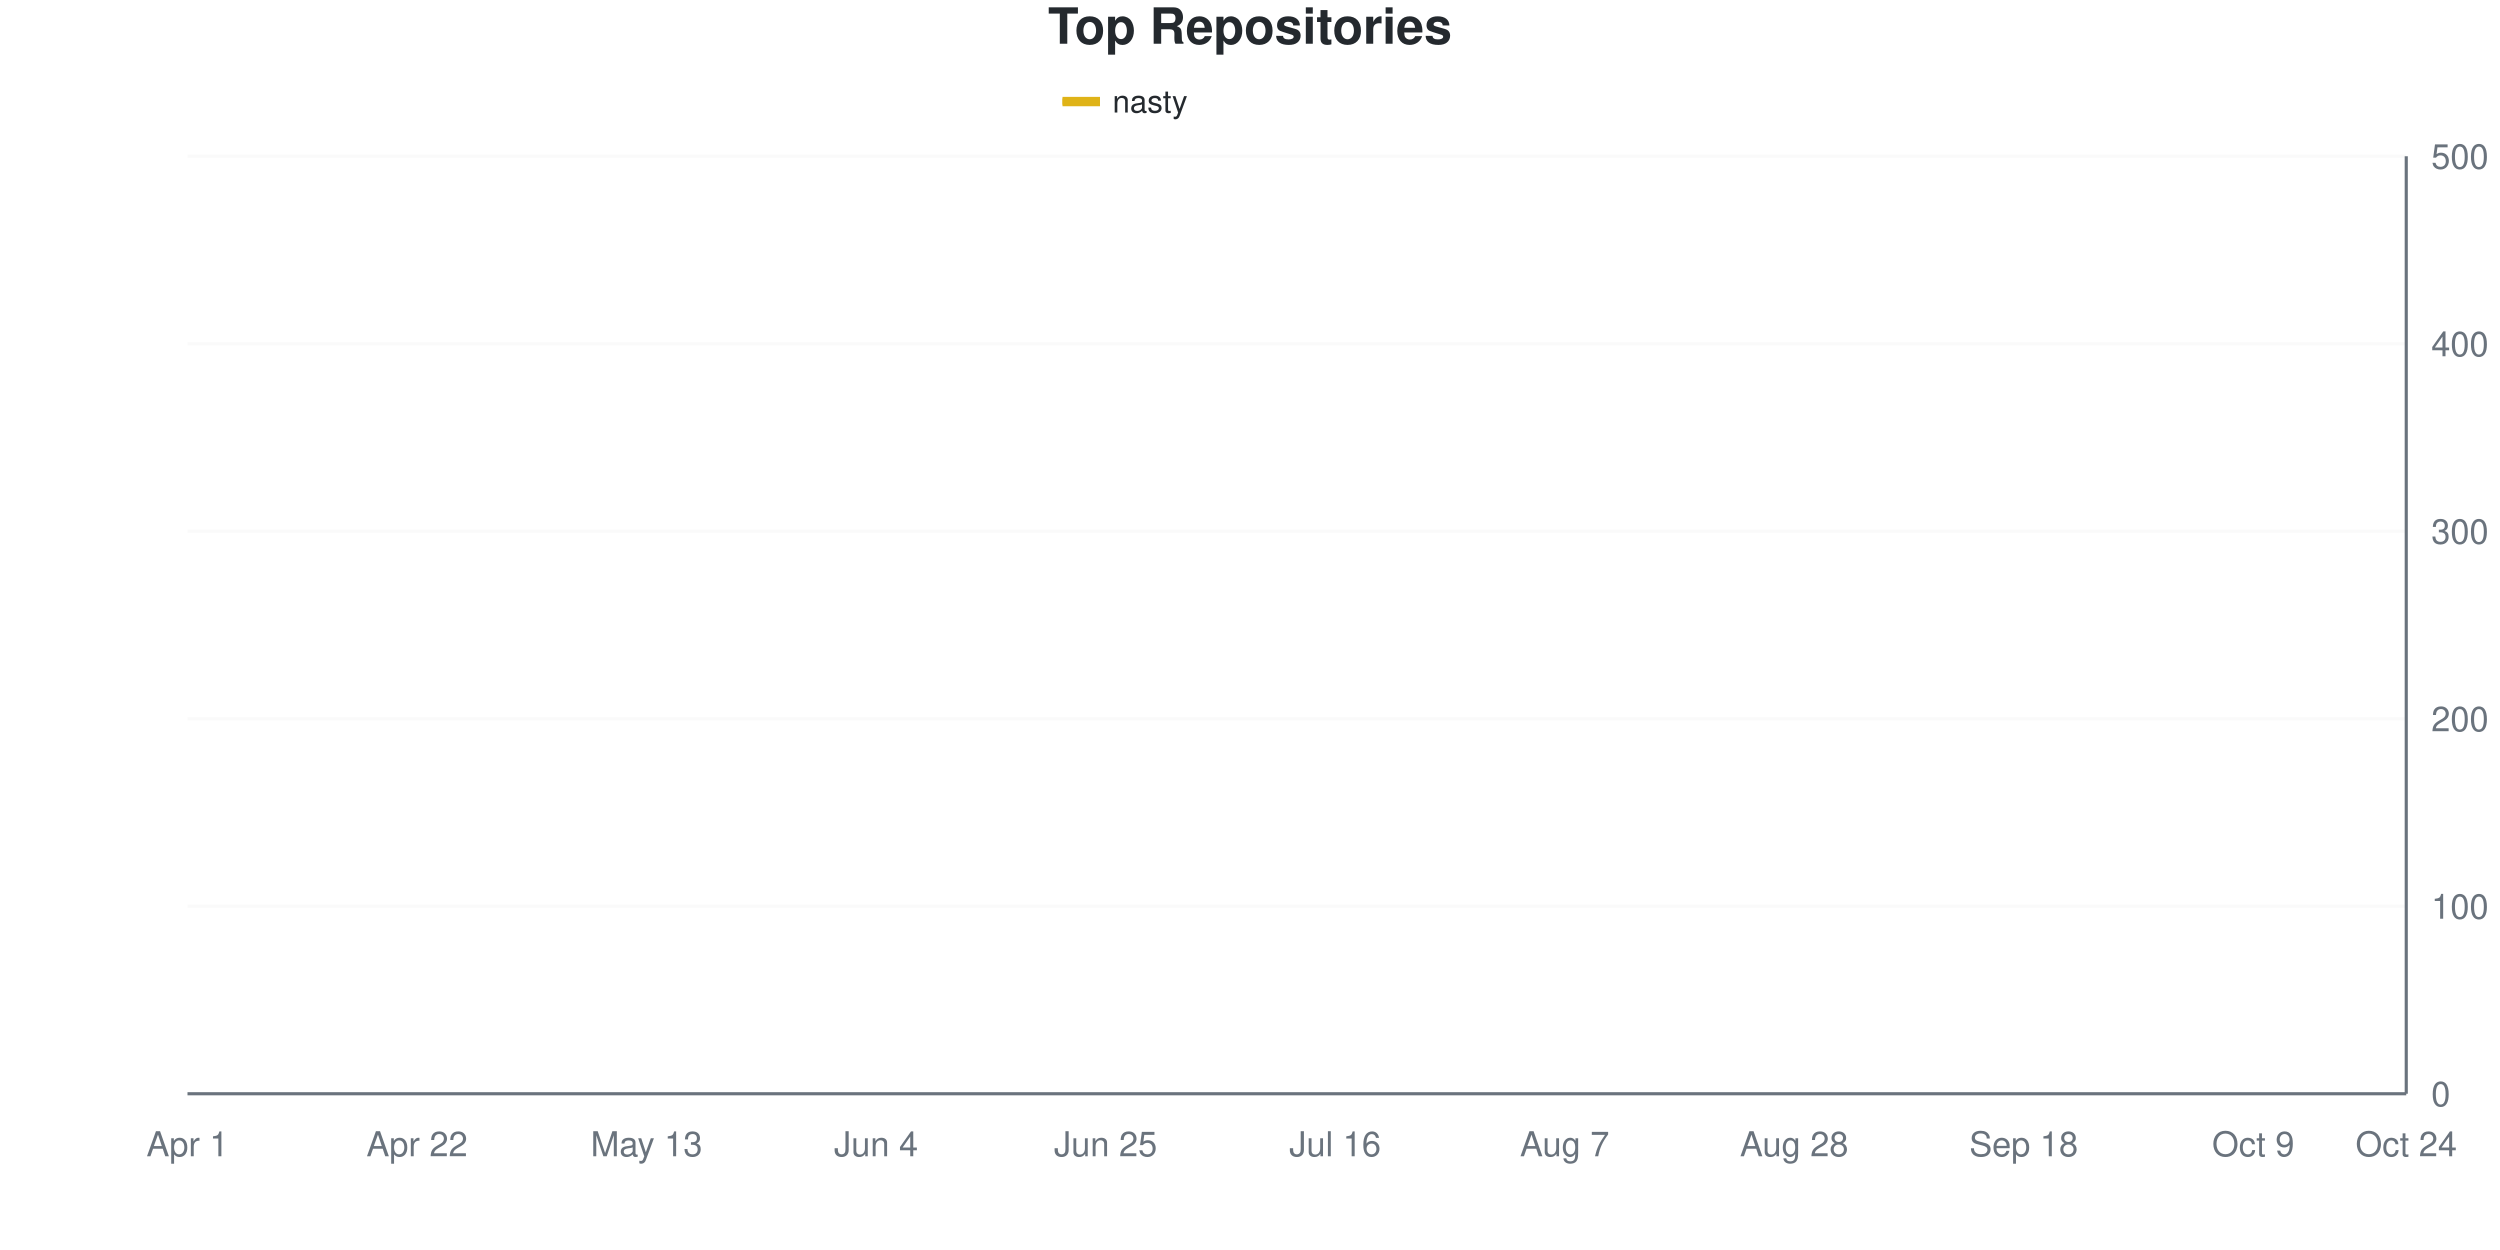
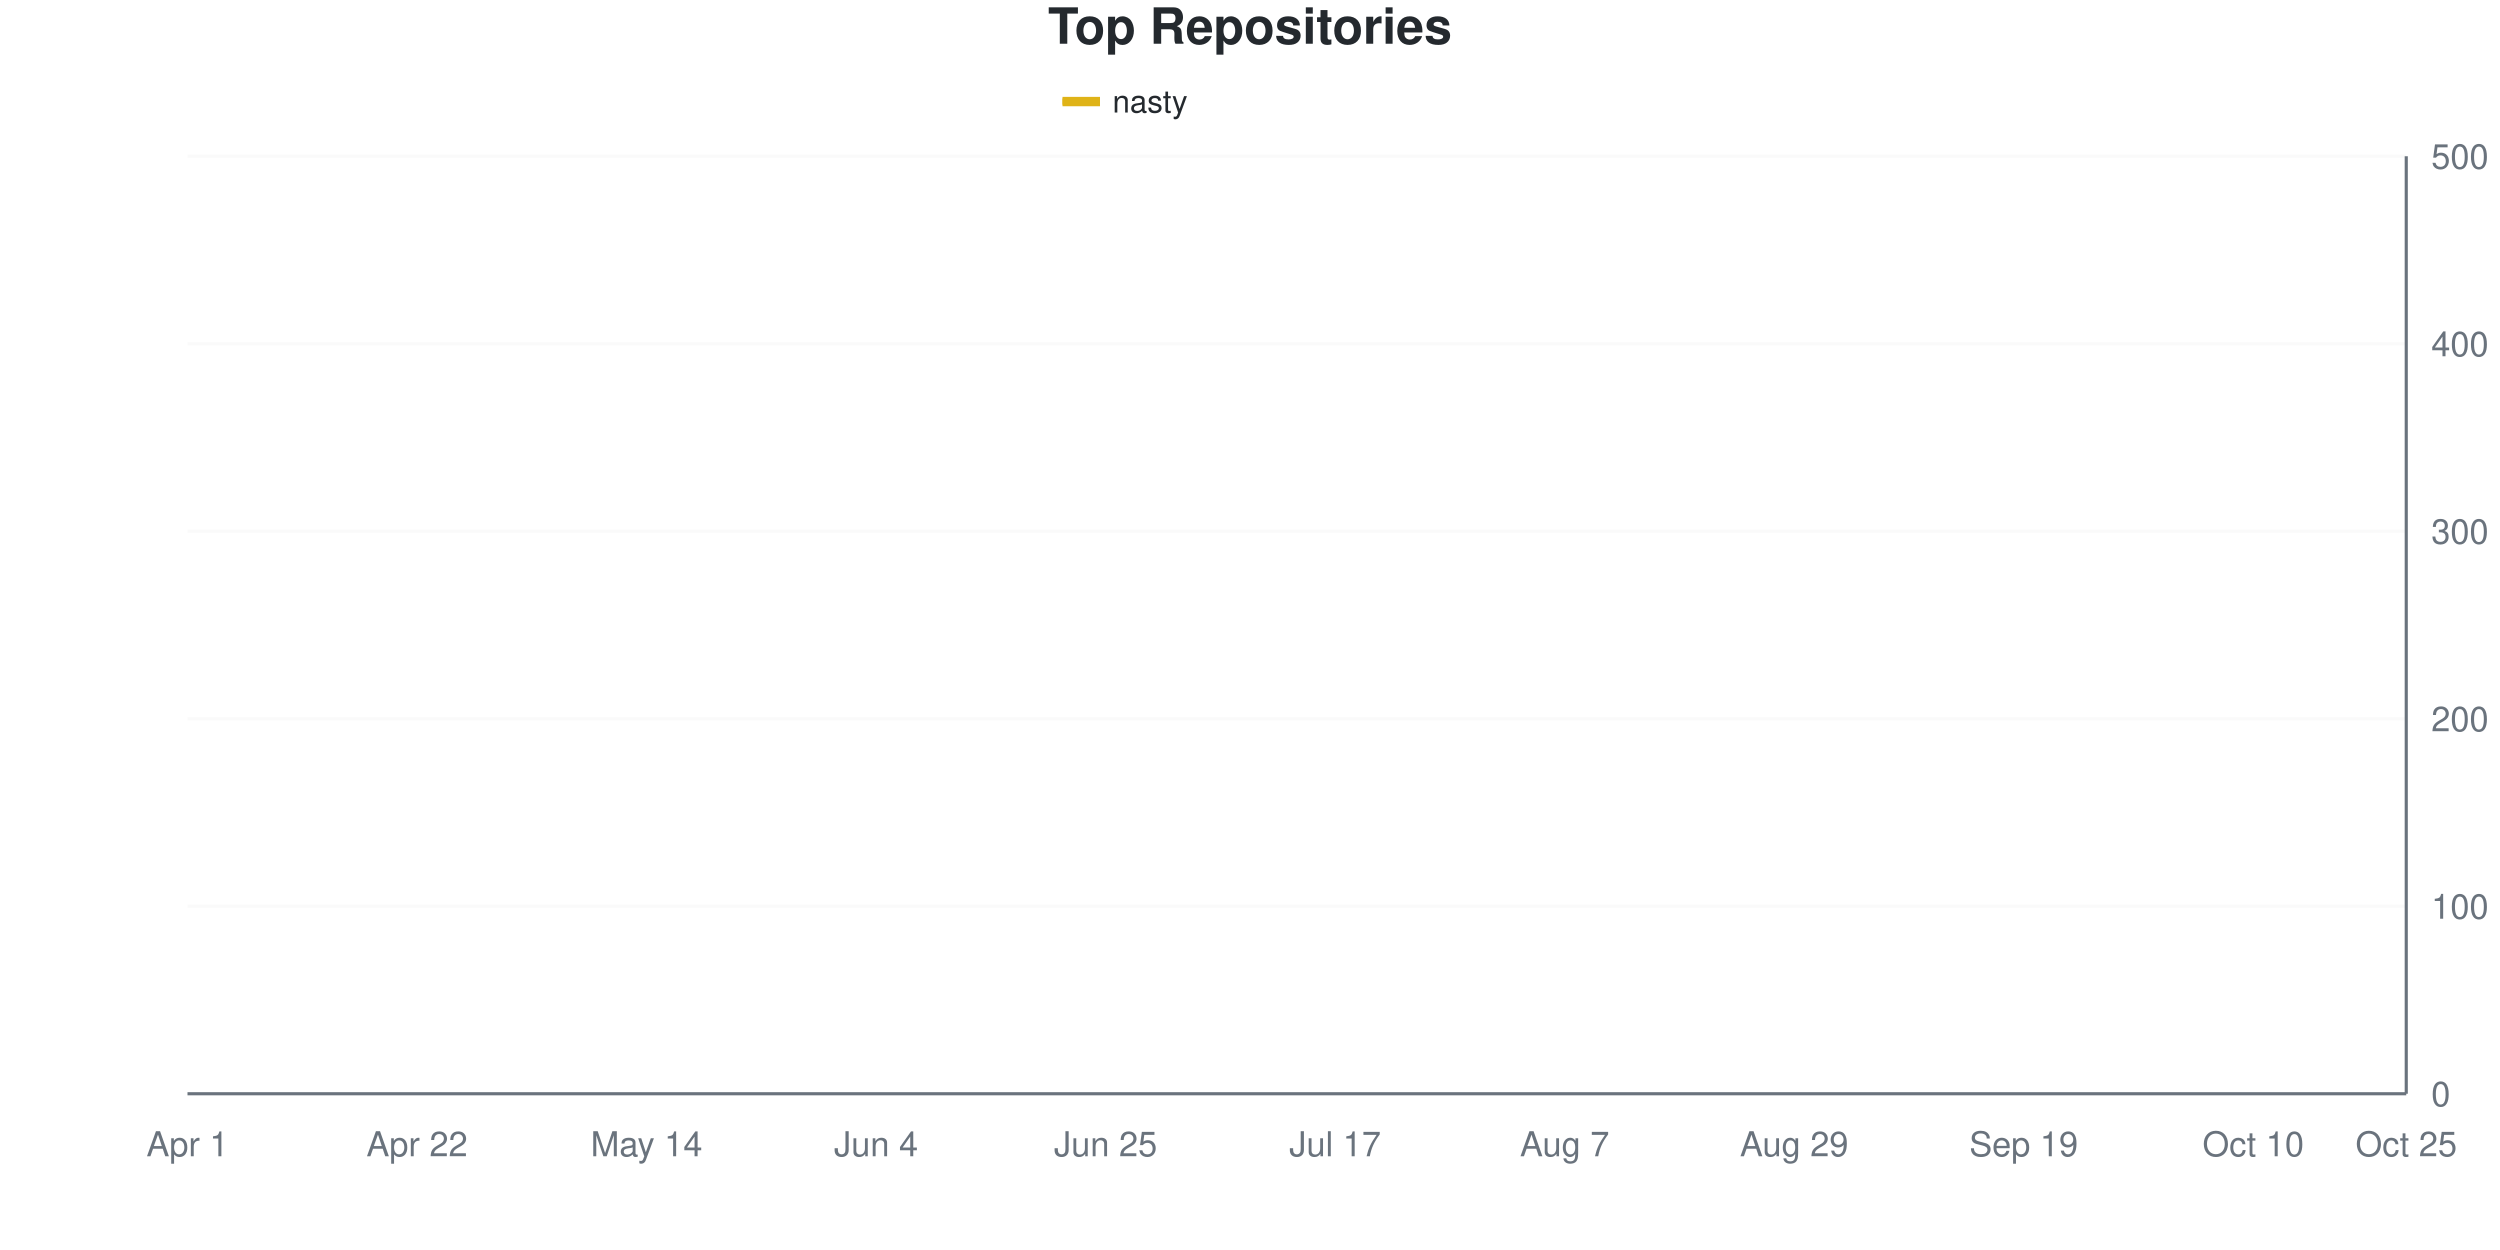
<svg xmlns="http://www.w3.org/2000/svg" viewBox="0 0 800 400" width="800" height="400">
  <style>
    @keyframes drawLine {
      to { stroke-dashoffset: 0; }
    }
    @keyframes fadeInPoint {
      from { opacity: 0; }
      to { opacity: 1; }
    }
    .data-line-0 {
-       stroke-dasharray: 1157;
-       stroke-dashoffset: 1157;
+       stroke-dasharray: 1158;
+       stroke-dashoffset: 1158;
      animation: drawLine 2s ease-out forwards;
    }
    .data-point {
      opacity: 0;
      animation: fadeInPoint 0.5s ease-out forwards;
    }
    .chart-bg { fill: #fff; }
    .chart-text { fill: #24292e; }
    .chart-muted { fill: #6a737d; }
    .chart-grid { stroke: #eee; }
    .chart-axis { stroke: #6a737d; }
    @media (prefers-color-scheme: dark) {
      .chart-bg { fill: #0d1117; }
      .chart-text { fill: #e6edf3; }
      .chart-muted { fill: #8b949e; }
      .chart-grid { stroke: #21262d; }
      .chart-axis { stroke: #8b949e; }
    }
  </style>
  <rect width="800" height="400" class="chart-bg" />
  <text x="400" y="14" text-anchor="middle" class="chart-text" font-size="16" font-weight="bold" font-family="-apple-system, BlinkMacSystemFont, 'Segoe UI', Helvetica, Arial, sans-serif">Top Repositories</text>
  <g class="legend">
    <rect x="340" y="31" width="12" height="3" fill="#dfb317" />
    <line x1="340" y1="32.5" x2="352" y2="32.5" stroke="#dfb317" stroke-width="2" />
    <text x="356" y="36" class="chart-text" font-size="10" font-family="-apple-system, BlinkMacSystemFont, 'Segoe UI', Helvetica, Arial, sans-serif">nasty</text>
  </g>
  <g class="grid">
    <line x1="60" y1="350" x2="770" y2="350" class="chart-grid" stroke-opacity="0.3" />
    <text x="778" y="354" text-anchor="start" class="chart-muted" font-size="11" font-family="-apple-system, BlinkMacSystemFont, 'Segoe UI', Helvetica, Arial, sans-serif">0</text>
    <line x1="60" y1="290" x2="770" y2="290" class="chart-grid" stroke-opacity="0.3" />
    <text x="778" y="294" text-anchor="start" class="chart-muted" font-size="11" font-family="-apple-system, BlinkMacSystemFont, 'Segoe UI', Helvetica, Arial, sans-serif">100</text>
    <line x1="60" y1="230" x2="770" y2="230" class="chart-grid" stroke-opacity="0.3" />
    <text x="778" y="234" text-anchor="start" class="chart-muted" font-size="11" font-family="-apple-system, BlinkMacSystemFont, 'Segoe UI', Helvetica, Arial, sans-serif">200</text>
    <line x1="60" y1="170" x2="770" y2="170" class="chart-grid" stroke-opacity="0.3" />
    <text x="778" y="174" text-anchor="start" class="chart-muted" font-size="11" font-family="-apple-system, BlinkMacSystemFont, 'Segoe UI', Helvetica, Arial, sans-serif">300</text>
    <line x1="60" y1="110" x2="770" y2="110" class="chart-grid" stroke-opacity="0.3" />
    <text x="778" y="114" text-anchor="start" class="chart-muted" font-size="11" font-family="-apple-system, BlinkMacSystemFont, 'Segoe UI', Helvetica, Arial, sans-serif">400</text>
    <line x1="60" y1="50" x2="770" y2="50" class="chart-grid" stroke-opacity="0.3" />
    <text x="778" y="54" text-anchor="start" class="chart-muted" font-size="11" font-family="-apple-system, BlinkMacSystemFont, 'Segoe UI', Helvetica, Arial, sans-serif">500</text>
  </g>
  <g class="milestones">
    
  </g>
  <g class="x-axis">
    <text x="60" y="370" text-anchor="middle" class="chart-muted" font-size="11" font-family="-apple-system, BlinkMacSystemFont, 'Segoe UI', Helvetica, Arial, sans-serif">Apr 1</text>
    <text x="133.448" y="370" text-anchor="middle" class="chart-muted" font-size="11" font-family="-apple-system, BlinkMacSystemFont, 'Segoe UI', Helvetica, Arial, sans-serif">Apr 22</text>
-     <text x="206.897" y="370" text-anchor="middle" class="chart-muted" font-size="11" font-family="-apple-system, BlinkMacSystemFont, 'Segoe UI', Helvetica, Arial, sans-serif">May 13</text>
+     <text x="206.897" y="370" text-anchor="middle" class="chart-muted" font-size="11" font-family="-apple-system, BlinkMacSystemFont, 'Segoe UI', Helvetica, Arial, sans-serif">May 14</text>
    <text x="280.345" y="370" text-anchor="middle" class="chart-muted" font-size="11" font-family="-apple-system, BlinkMacSystemFont, 'Segoe UI', Helvetica, Arial, sans-serif">Jun 4</text>
    <text x="353.793" y="370" text-anchor="middle" class="chart-muted" font-size="11" font-family="-apple-system, BlinkMacSystemFont, 'Segoe UI', Helvetica, Arial, sans-serif">Jun 25</text>
-     <text x="427.241" y="370" text-anchor="middle" class="chart-muted" font-size="11" font-family="-apple-system, BlinkMacSystemFont, 'Segoe UI', Helvetica, Arial, sans-serif">Jul 16</text>
+     <text x="427.241" y="370" text-anchor="middle" class="chart-muted" font-size="11" font-family="-apple-system, BlinkMacSystemFont, 'Segoe UI', Helvetica, Arial, sans-serif">Jul 17</text>
    <text x="500.69" y="370" text-anchor="middle" class="chart-muted" font-size="11" font-family="-apple-system, BlinkMacSystemFont, 'Segoe UI', Helvetica, Arial, sans-serif">Aug 7</text>
-     <text x="574.138" y="370" text-anchor="middle" class="chart-muted" font-size="11" font-family="-apple-system, BlinkMacSystemFont, 'Segoe UI', Helvetica, Arial, sans-serif">Aug 28</text>
-     <text x="647.586" y="370" text-anchor="middle" class="chart-muted" font-size="11" font-family="-apple-system, BlinkMacSystemFont, 'Segoe UI', Helvetica, Arial, sans-serif">Sep 18</text>
-     <text x="721.034" y="370" text-anchor="middle" class="chart-muted" font-size="11" font-family="-apple-system, BlinkMacSystemFont, 'Segoe UI', Helvetica, Arial, sans-serif">Oct 9</text>
-     <text x="770" y="370" text-anchor="middle" class="chart-muted" font-size="11" font-family="-apple-system, BlinkMacSystemFont, 'Segoe UI', Helvetica, Arial, sans-serif">Oct 24</text>
+     <text x="574.138" y="370" text-anchor="middle" class="chart-muted" font-size="11" font-family="-apple-system, BlinkMacSystemFont, 'Segoe UI', Helvetica, Arial, sans-serif">Aug 29</text>
+     <text x="647.586" y="370" text-anchor="middle" class="chart-muted" font-size="11" font-family="-apple-system, BlinkMacSystemFont, 'Segoe UI', Helvetica, Arial, sans-serif">Sep 19</text>
+     <text x="721.034" y="370" text-anchor="middle" class="chart-muted" font-size="11" font-family="-apple-system, BlinkMacSystemFont, 'Segoe UI', Helvetica, Arial, sans-serif">Oct 10</text>
+     <text x="770" y="370" text-anchor="middle" class="chart-muted" font-size="11" font-family="-apple-system, BlinkMacSystemFont, 'Segoe UI', Helvetica, Arial, sans-serif">Oct 25</text>
  </g>
  <line x1="770" y1="50" x2="770" y2="350" class="chart-axis" stroke-width="1" />
  <line x1="60" y1="350" x2="770" y2="350" class="chart-axis" stroke-width="1" />
-   <path d="M60,349.4 C68.161,345.4 76.322,342.2 84.483,337.4 C92.644,332.6 100.805,325.4 108.966,320.6 C117.126,315.8 125.287,311.7 133.448,308.6 C141.609,305.5 149.77,304.7 157.931,302 C166.092,299.3 174.253,295.4 182.414,292.4 C190.575,289.4 198.736,291.5 206.897,284 C215.057,276.5 223.218,257.3 231.379,247.4 C239.54,237.5 247.701,230.8 255.862,224.6 C264.023,218.4 272.184,213.8 280.345,210.2 C288.506,206.6 296.667,205.4 304.828,203 C312.989,200.6 321.149,197.9 329.31,195.8 C337.471,193.7 345.632,192.1 353.793,190.4 C361.954,188.7 370.115,187 378.276,185.6 C386.437,184.2 394.598,183.6 402.759,182 C410.92,180.4 419.08,178.2 427.241,176 C435.402,173.8 443.563,170.7 451.724,168.8 C459.885,166.9 468.046,166.1 476.207,164.6 C484.368,163.1 492.529,161.2 500.69,159.8 C508.851,158.4 517.011,157.6 525.172,156.2 C533.333,154.8 541.494,153.7 549.655,151.4 C557.816,149.1 565.977,144.9 574.138,142.4 C582.299,139.9 590.46,138.1 598.621,136.4 C606.782,134.7 614.943,134.6 623.103,132.2 C631.264,129.8 639.425,125.2 647.586,122 C655.747,118.8 663.908,114.9 672.069,113 C680.23,111.1 688.391,111.6 696.552,110.6 C704.713,109.6 712.874,107.9 721.034,107 C729.195,106.1 737.356,106 745.517,105.2 C753.678,104.4 761.839,103.2 770,102.2" fill="none" stroke="#dfb317" stroke-width="2.5" class="data-line-0" />
+   <path d="M60,349.4 C68.161,345.4 76.322,342.2 84.483,337.4 C92.644,332.6 100.805,325.4 108.966,320.6 C117.126,315.8 125.287,311.7 133.448,308.6 C141.609,305.5 149.77,304.7 157.931,302 C166.092,299.3 174.253,295.4 182.414,292.4 C190.575,289.4 198.736,291.5 206.897,284 C215.057,276.5 223.218,257.5 231.379,247.4 C239.54,237.3 247.701,229.7 255.862,223.4 C264.023,217.1 272.184,213 280.345,209.6 C288.506,206.2 296.667,205.4 304.828,203 C312.989,200.6 321.149,197.4 329.31,195.2 C337.471,193 345.632,191.5 353.793,189.8 C361.954,188.1 370.115,186.4 378.276,185 C386.437,183.6 394.598,183 402.759,181.4 C410.92,179.8 419.08,177.6 427.241,175.4 C435.402,173.2 443.563,170.3 451.724,168.2 C459.885,166.1 468.046,164.3 476.207,162.8 C484.368,161.3 492.529,160.5 500.69,159.2 C508.851,157.9 517.011,156.4 525.172,155 C533.333,153.6 541.494,153 549.655,150.8 C557.816,148.6 565.977,144.3 574.138,141.8 C582.299,139.3 590.46,137.6 598.621,135.8 C606.782,134 614.943,133.4 623.103,131 C631.264,128.6 639.425,124.4 647.586,121.4 C655.747,118.4 663.908,114.8 672.069,113 C680.23,111.2 688.391,111.6 696.552,110.6 C704.713,109.6 712.874,107.9 721.034,107 C729.195,106.1 737.356,106.3 745.517,105.2 C753.678,104.1 761.839,102 770,100.4" fill="none" stroke="#dfb317" stroke-width="2.5" class="data-line-0" />
  <g class="points">
    <circle cx="60" cy="349.4" r="4" fill="#dfb317" class="data-point" style="animation-delay: 1.50s" />
    <circle cx="84.483" cy="337.4" r="4" fill="#dfb317" class="data-point" style="animation-delay: 1.55s" />
    <circle cx="108.966" cy="320.6" r="4" fill="#dfb317" class="data-point" style="animation-delay: 1.60s" />
    <circle cx="133.448" cy="308.6" r="4" fill="#dfb317" class="data-point" style="animation-delay: 1.65s" />
    <circle cx="157.931" cy="302" r="4" fill="#dfb317" class="data-point" style="animation-delay: 1.70s" />
    <circle cx="182.414" cy="292.4" r="4" fill="#dfb317" class="data-point" style="animation-delay: 1.75s" />
    <circle cx="206.897" cy="284" r="4" fill="#dfb317" class="data-point" style="animation-delay: 1.80s" />
    <circle cx="231.379" cy="247.4" r="4" fill="#dfb317" class="data-point" style="animation-delay: 1.85s" />
-     <circle cx="255.862" cy="224.6" r="4" fill="#dfb317" class="data-point" style="animation-delay: 1.90s" />
-     <circle cx="280.345" cy="210.2" r="4" fill="#dfb317" class="data-point" style="animation-delay: 1.95s" />
+     <circle cx="255.862" cy="223.4" r="4" fill="#dfb317" class="data-point" style="animation-delay: 1.90s" />
+     <circle cx="280.345" cy="209.6" r="4" fill="#dfb317" class="data-point" style="animation-delay: 1.95s" />
    <circle cx="304.828" cy="203" r="4" fill="#dfb317" class="data-point" style="animation-delay: 2.00s" />
-     <circle cx="329.31" cy="195.8" r="4" fill="#dfb317" class="data-point" style="animation-delay: 2.05s" />
-     <circle cx="353.793" cy="190.4" r="4" fill="#dfb317" class="data-point" style="animation-delay: 2.10s" />
-     <circle cx="378.276" cy="185.6" r="4" fill="#dfb317" class="data-point" style="animation-delay: 2.15s" />
-     <circle cx="402.759" cy="182" r="4" fill="#dfb317" class="data-point" style="animation-delay: 2.20s" />
-     <circle cx="427.241" cy="176" r="4" fill="#dfb317" class="data-point" style="animation-delay: 2.25s" />
-     <circle cx="451.724" cy="168.8" r="4" fill="#dfb317" class="data-point" style="animation-delay: 2.30s" />
-     <circle cx="476.207" cy="164.6" r="4" fill="#dfb317" class="data-point" style="animation-delay: 2.35s" />
-     <circle cx="500.69" cy="159.8" r="4" fill="#dfb317" class="data-point" style="animation-delay: 2.40s" />
-     <circle cx="525.172" cy="156.2" r="4" fill="#dfb317" class="data-point" style="animation-delay: 2.45s" />
-     <circle cx="549.655" cy="151.4" r="4" fill="#dfb317" class="data-point" style="animation-delay: 2.50s" />
-     <circle cx="574.138" cy="142.4" r="4" fill="#dfb317" class="data-point" style="animation-delay: 2.55s" />
-     <circle cx="598.621" cy="136.4" r="4" fill="#dfb317" class="data-point" style="animation-delay: 2.60s" />
-     <circle cx="623.103" cy="132.2" r="4" fill="#dfb317" class="data-point" style="animation-delay: 2.65s" />
-     <circle cx="647.586" cy="122" r="4" fill="#dfb317" class="data-point" style="animation-delay: 2.70s" />
+     <circle cx="329.31" cy="195.2" r="4" fill="#dfb317" class="data-point" style="animation-delay: 2.05s" />
+     <circle cx="353.793" cy="189.8" r="4" fill="#dfb317" class="data-point" style="animation-delay: 2.10s" />
+     <circle cx="378.276" cy="185" r="4" fill="#dfb317" class="data-point" style="animation-delay: 2.15s" />
+     <circle cx="402.759" cy="181.4" r="4" fill="#dfb317" class="data-point" style="animation-delay: 2.20s" />
+     <circle cx="427.241" cy="175.4" r="4" fill="#dfb317" class="data-point" style="animation-delay: 2.25s" />
+     <circle cx="451.724" cy="168.2" r="4" fill="#dfb317" class="data-point" style="animation-delay: 2.30s" />
+     <circle cx="476.207" cy="162.8" r="4" fill="#dfb317" class="data-point" style="animation-delay: 2.35s" />
+     <circle cx="500.69" cy="159.2" r="4" fill="#dfb317" class="data-point" style="animation-delay: 2.40s" />
+     <circle cx="525.172" cy="155" r="4" fill="#dfb317" class="data-point" style="animation-delay: 2.45s" />
+     <circle cx="549.655" cy="150.8" r="4" fill="#dfb317" class="data-point" style="animation-delay: 2.50s" />
+     <circle cx="574.138" cy="141.8" r="4" fill="#dfb317" class="data-point" style="animation-delay: 2.55s" />
+     <circle cx="598.621" cy="135.8" r="4" fill="#dfb317" class="data-point" style="animation-delay: 2.60s" />
+     <circle cx="623.103" cy="131" r="4" fill="#dfb317" class="data-point" style="animation-delay: 2.65s" />
+     <circle cx="647.586" cy="121.4" r="4" fill="#dfb317" class="data-point" style="animation-delay: 2.70s" />
    <circle cx="672.069" cy="113" r="4" fill="#dfb317" class="data-point" style="animation-delay: 2.75s" />
    <circle cx="696.552" cy="110.6" r="4" fill="#dfb317" class="data-point" style="animation-delay: 2.80s" />
    <circle cx="721.034" cy="107" r="4" fill="#dfb317" class="data-point" style="animation-delay: 2.85s" />
    <circle cx="745.517" cy="105.2" r="4" fill="#dfb317" class="data-point" style="animation-delay: 2.90s" />
-     <circle cx="770" cy="102.2" r="4" fill="#dfb317" class="data-point" style="animation-delay: 2.95s" />
+     <circle cx="770" cy="100.4" r="4" fill="#dfb317" class="data-point" style="animation-delay: 2.95s" />
  </g>
</svg>
